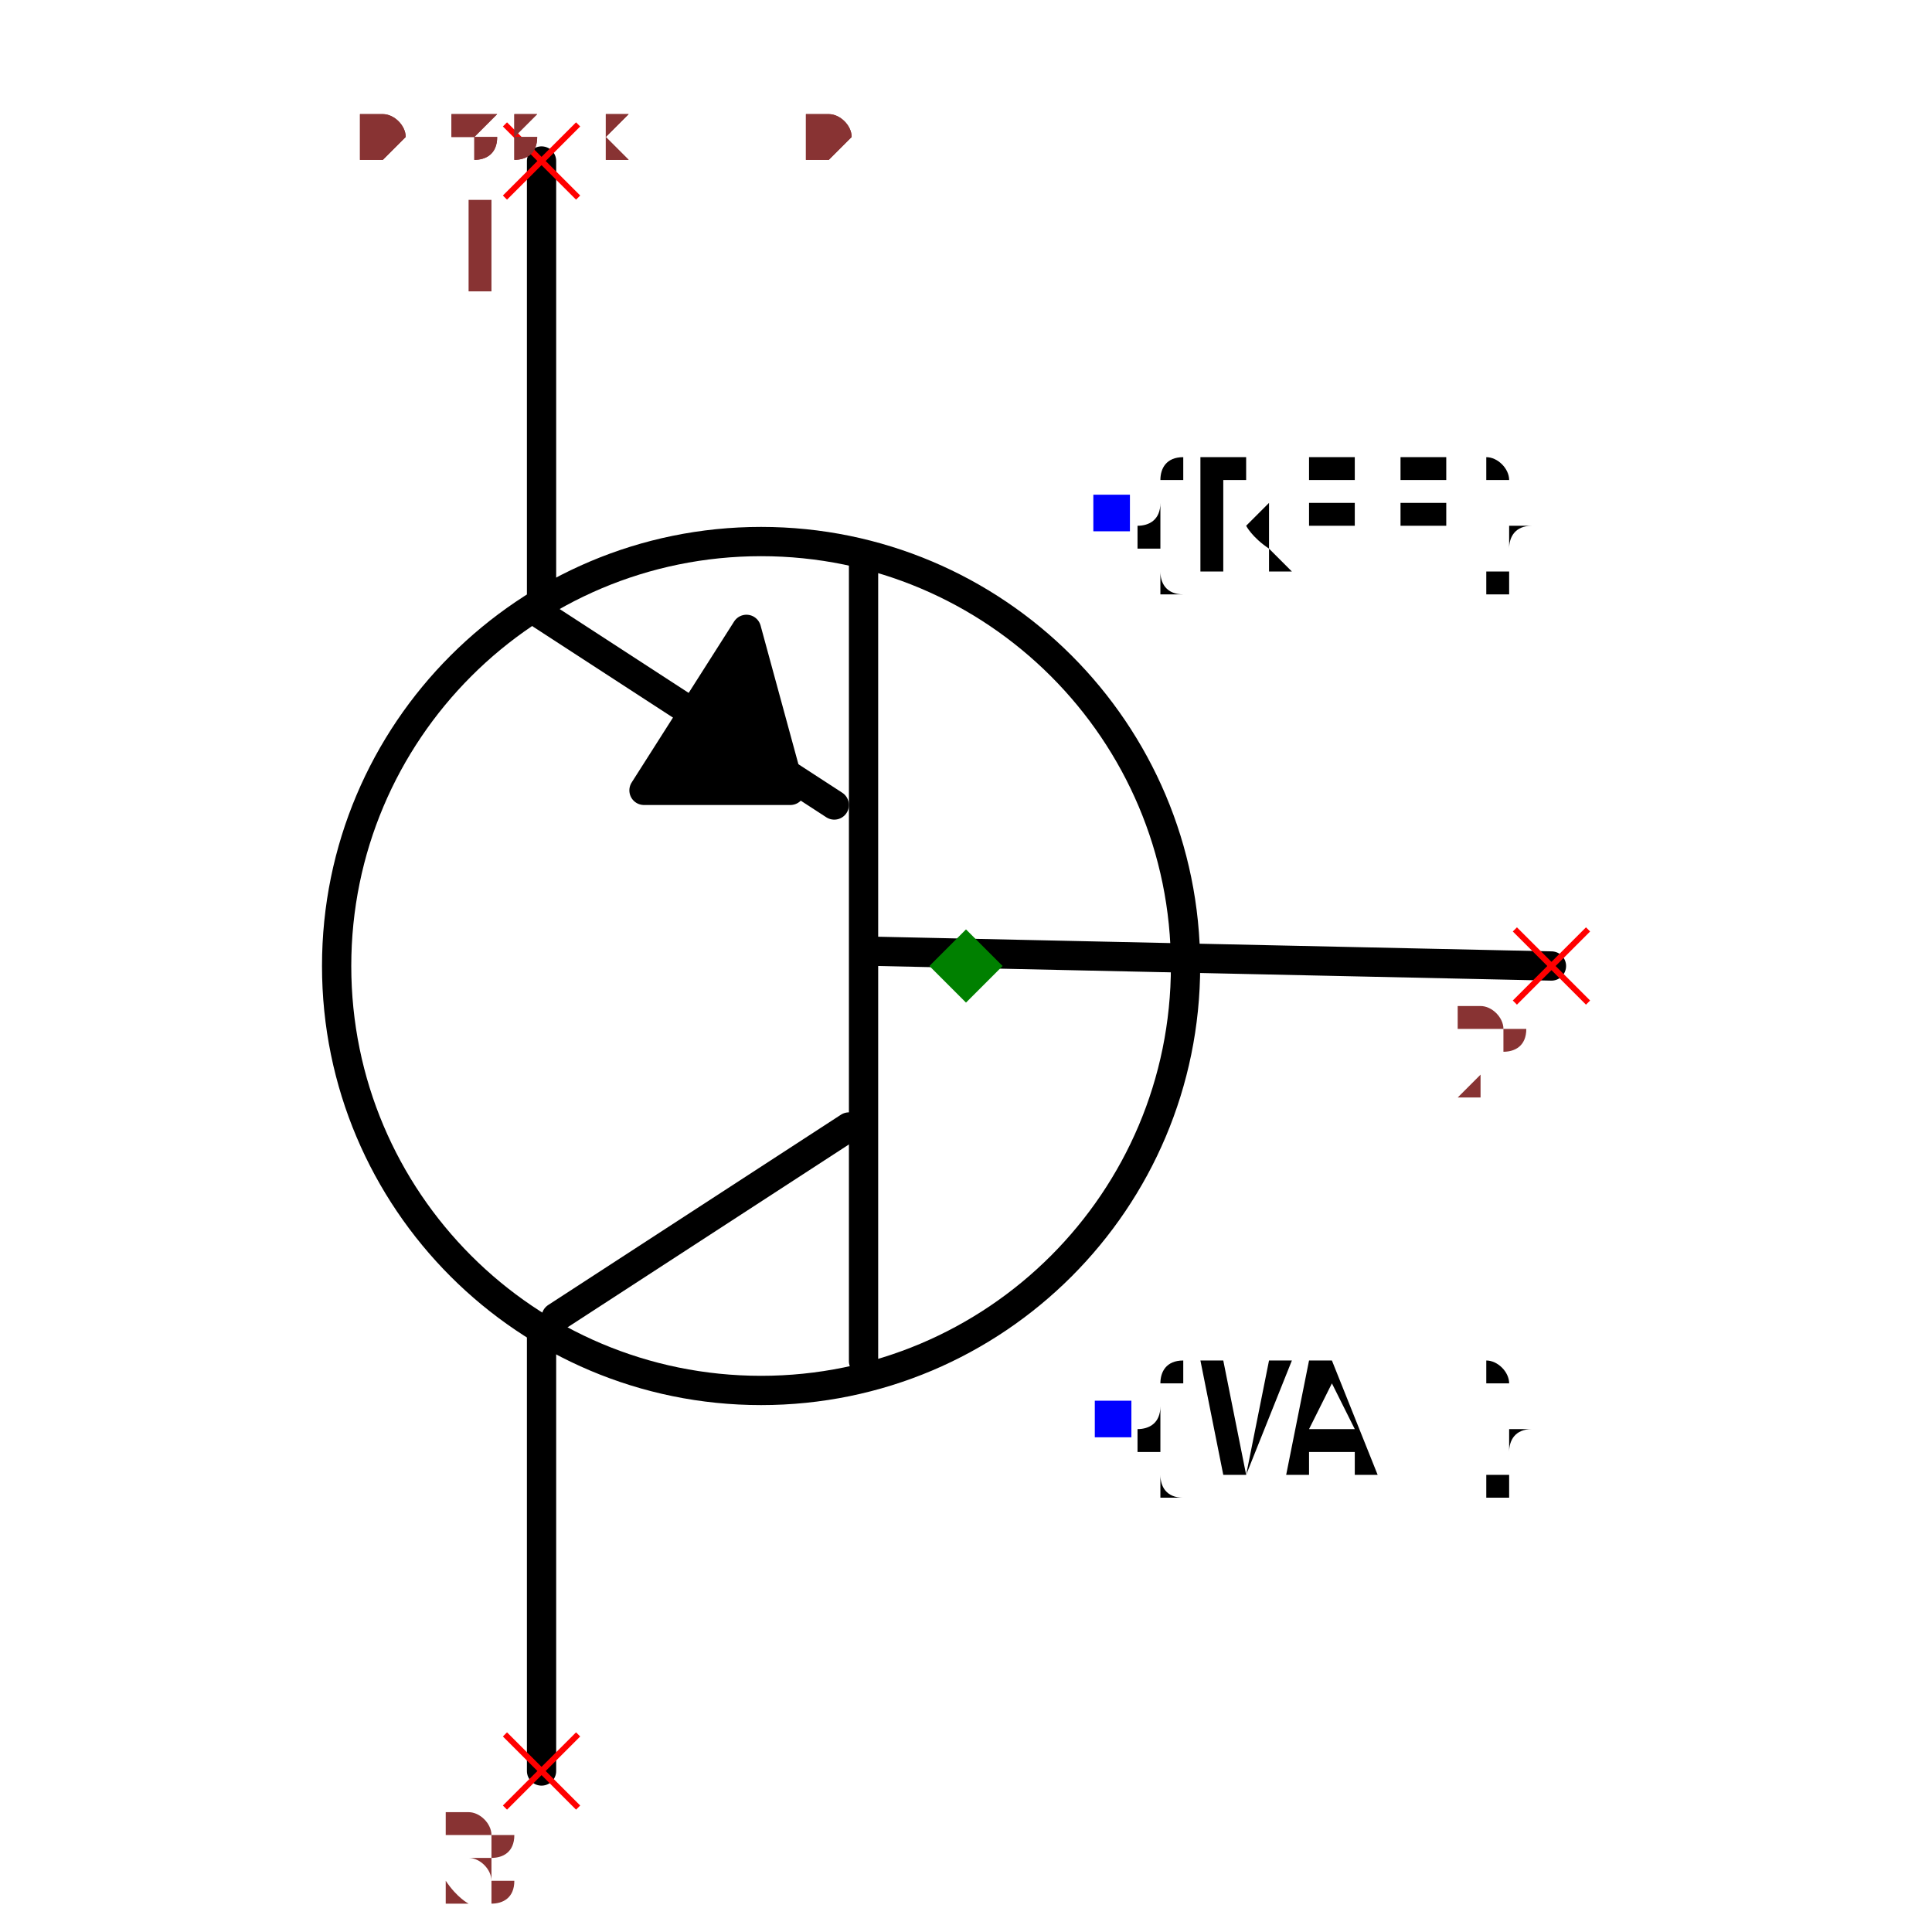
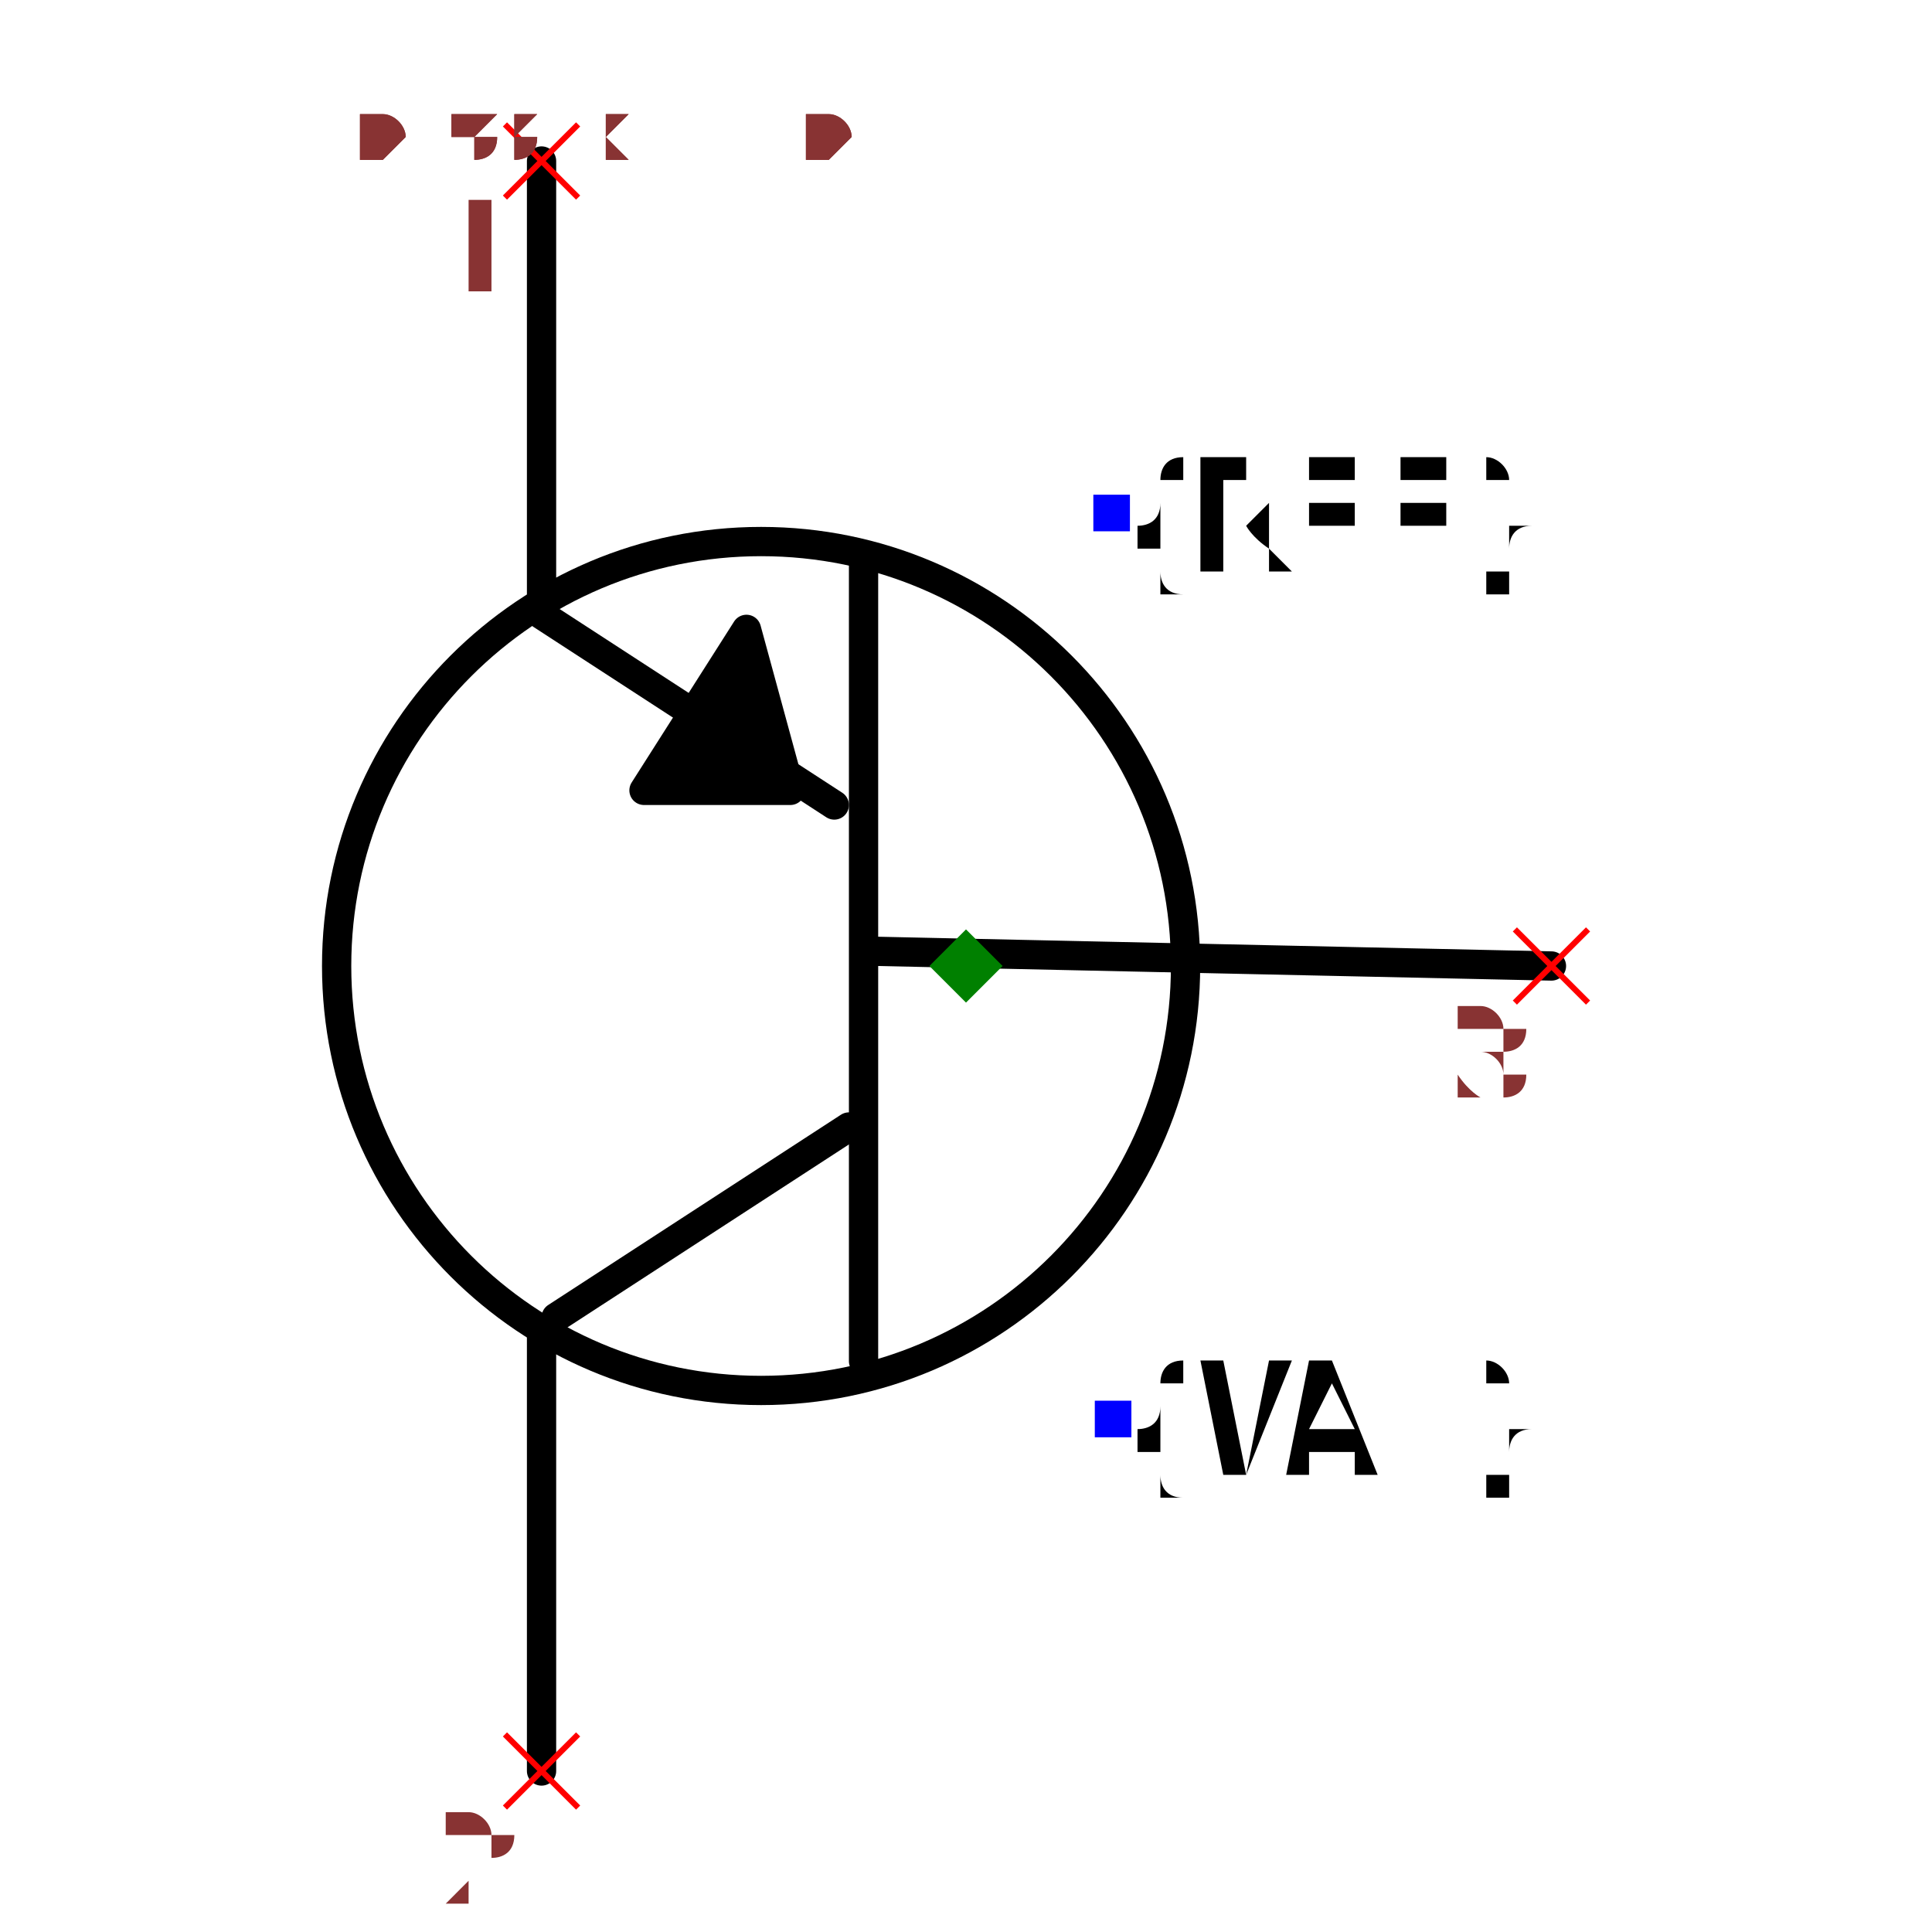
<svg xmlns="http://www.w3.org/2000/svg" width="150" height="150" viewBox="-0.498 -0.66 0.996 1.32">
  <path d="M0.4,-4.898587196589413e-17 L-0.06,-0.01" fill="none" stroke="black" stroke-width="0.02" stroke-linecap="round" stroke-linejoin="round" />
  <path d="M-0.07,0.27 L-0.07,-0.28" fill="none" stroke="black" stroke-width="0.02" stroke-linecap="round" stroke-linejoin="round" />
  <path d="M-0.28,0.24 L-0.08,0.11" fill="none" stroke="black" stroke-width="0.02" stroke-linecap="round" stroke-linejoin="round" />
  <path d="M-0.29,-0.24 L-0.09,-0.11" fill="none" stroke="black" stroke-width="0.02" stroke-linecap="round" stroke-linejoin="round" />
  <path d="M-0.29,0.25 L-0.29,0.55" fill="none" stroke="black" stroke-width="0.02" stroke-linecap="round" stroke-linejoin="round" />
  <path d="M-0.29,-0.55 L-0.29,-0.25" fill="none" stroke="black" stroke-width="0.02" stroke-linecap="round" stroke-linejoin="round" />
  <path d="M-0.15,-0.23 L-0.22,-0.12 L-0.12,-0.12 L-0.15,-0.23" fill="black" stroke="black" stroke-width="0.02" stroke-linecap="round" stroke-linejoin="round" />
  <circle cx="-0.14" cy="1.7145055188062947e-17" r="0.29" fill="none" stroke="black" stroke-width="0.02" />
  <text x="0.1" y="-0.309" dx="0" dy="0.038" text-anchor="start" style="font: 0.1px monospace; fill: black">{REF}</text>
  <rect x="0.087" y="-0.322" width="0.025" height="0.025" fill="blue" />
  <text x="0.1" y="0.309" dx="0" dy="0.038" text-anchor="start" style="font: 0.1px monospace; fill: black">{VAL}</text>
  <rect x="0.088" y="0.297" width="0.025" height="0.025" fill="blue" />
  <line x1="-0.315" y1="0.525" x2="-0.265" y2="0.575" stroke="red" stroke-width="0.004" />
  <line x1="-0.315" y1="0.575" x2="-0.265" y2="0.525" stroke="red" stroke-width="0.004" />
-   <text x="-0.33" y="0.64" text-anchor="middle" style="font: 0.08px monospace; fill: #833;">3</text>
+   <text x="-0.33" y="0.64" text-anchor="middle" style="font: 0.08px monospace; fill: #833;">2</text>
  <line x1="-0.315" y1="-0.575" x2="-0.265" y2="-0.525" stroke="red" stroke-width="0.004" />
  <line x1="-0.315" y1="-0.525" x2="-0.265" y2="-0.575" stroke="red" stroke-width="0.004" />
  <text x="-0.33" y="-0.46" text-anchor="middle" style="font: 0.08px monospace; fill: #833;">1</text>
  <line x1="0.375" y1="-0.025" x2="0.425" y2="0.025" stroke="red" stroke-width="0.004" />
  <line x1="0.375" y1="0.025" x2="0.425" y2="-0.025" stroke="red" stroke-width="0.004" />
-   <text x="0.36" y="0.09" text-anchor="middle" style="font: 0.08px monospace; fill: #833;">2</text>
+   <text x="0.36" y="0.09" text-anchor="middle" style="font: 0.08px monospace; fill: #833;">3</text>
  <path d="M 0 -0.025 L 0.025 0 L 0 0.025 L -0.025 0 Z" fill="green" />
  <text x="-0.415" y="-0.55" style="font: 0.05px monospace; fill: #833;">0.83 x 1.10</text>
-   <text x="-0.415" y="-0.6" dy="-0.15" style="font: 0.05px monospace; fill: #833;">3 [collector]</text>
+   <text x="-0.415" y="-0.6" dy="-0.15" style="font: 0.05px monospace; fill: #833;">2 [collector]</text>
  <text x="-0.415" y="-0.65" dy="-0.15" style="font: 0.05px monospace; fill: #833;">1 [emitter]</text>
-   <text x="-0.415" y="-0.7" dy="-0.15" style="font: 0.05px monospace; fill: #833;">2 [base]</text>
+   <text x="-0.415" y="-0.7" dy="-0.15" style="font: 0.05px monospace; fill: #833;">3 [base]</text>
  <text x="-0.415" y="-0.55" style="font: 0.05px monospace; fill: #833;">0.83 x 1.10</text>
-   <text x="-0.415" y="-0.6" dy="-0.15" style="font: 0.05px monospace; fill: #833;">3 [collector]</text>
+   <text x="-0.415" y="-0.6" dy="-0.15" style="font: 0.05px monospace; fill: #833;">2 [collector]</text>
  <text x="-0.415" y="-0.65" dy="-0.15" style="font: 0.05px monospace; fill: #833;">1 [emitter]</text>
-   <text x="-0.415" y="-0.7" dy="-0.15" style="font: 0.05px monospace; fill: #833;">2 [base]</text>
+   <text x="-0.415" y="-0.7" dy="-0.15" style="font: 0.05px monospace; fill: #833;">3 [base]</text>
</svg>
